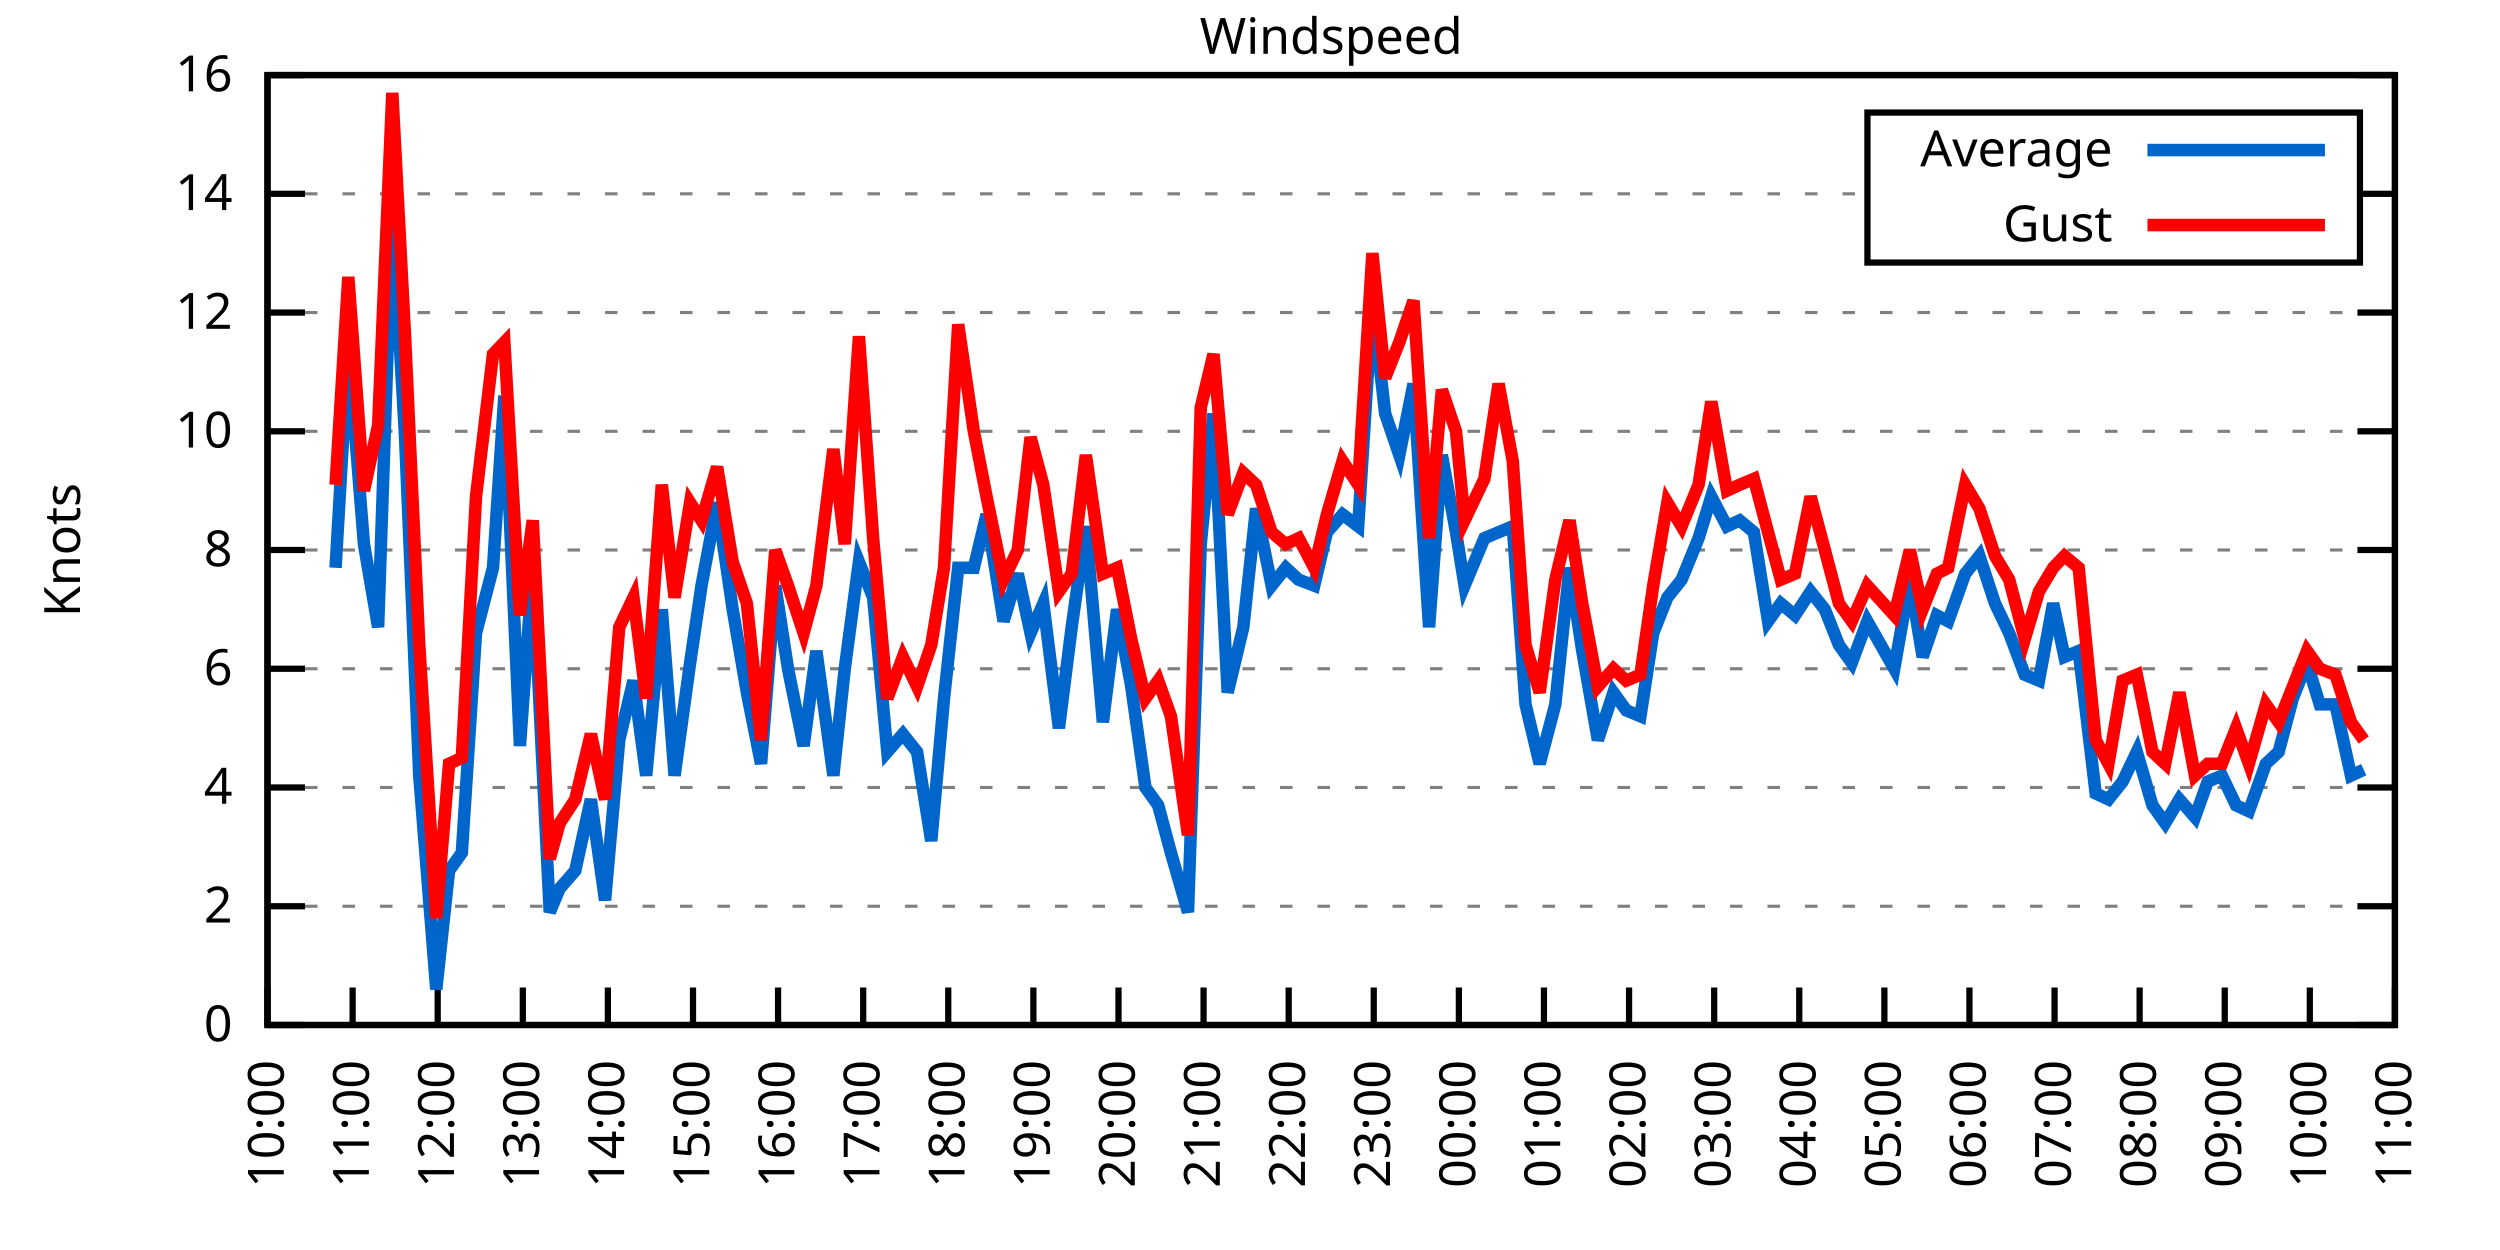
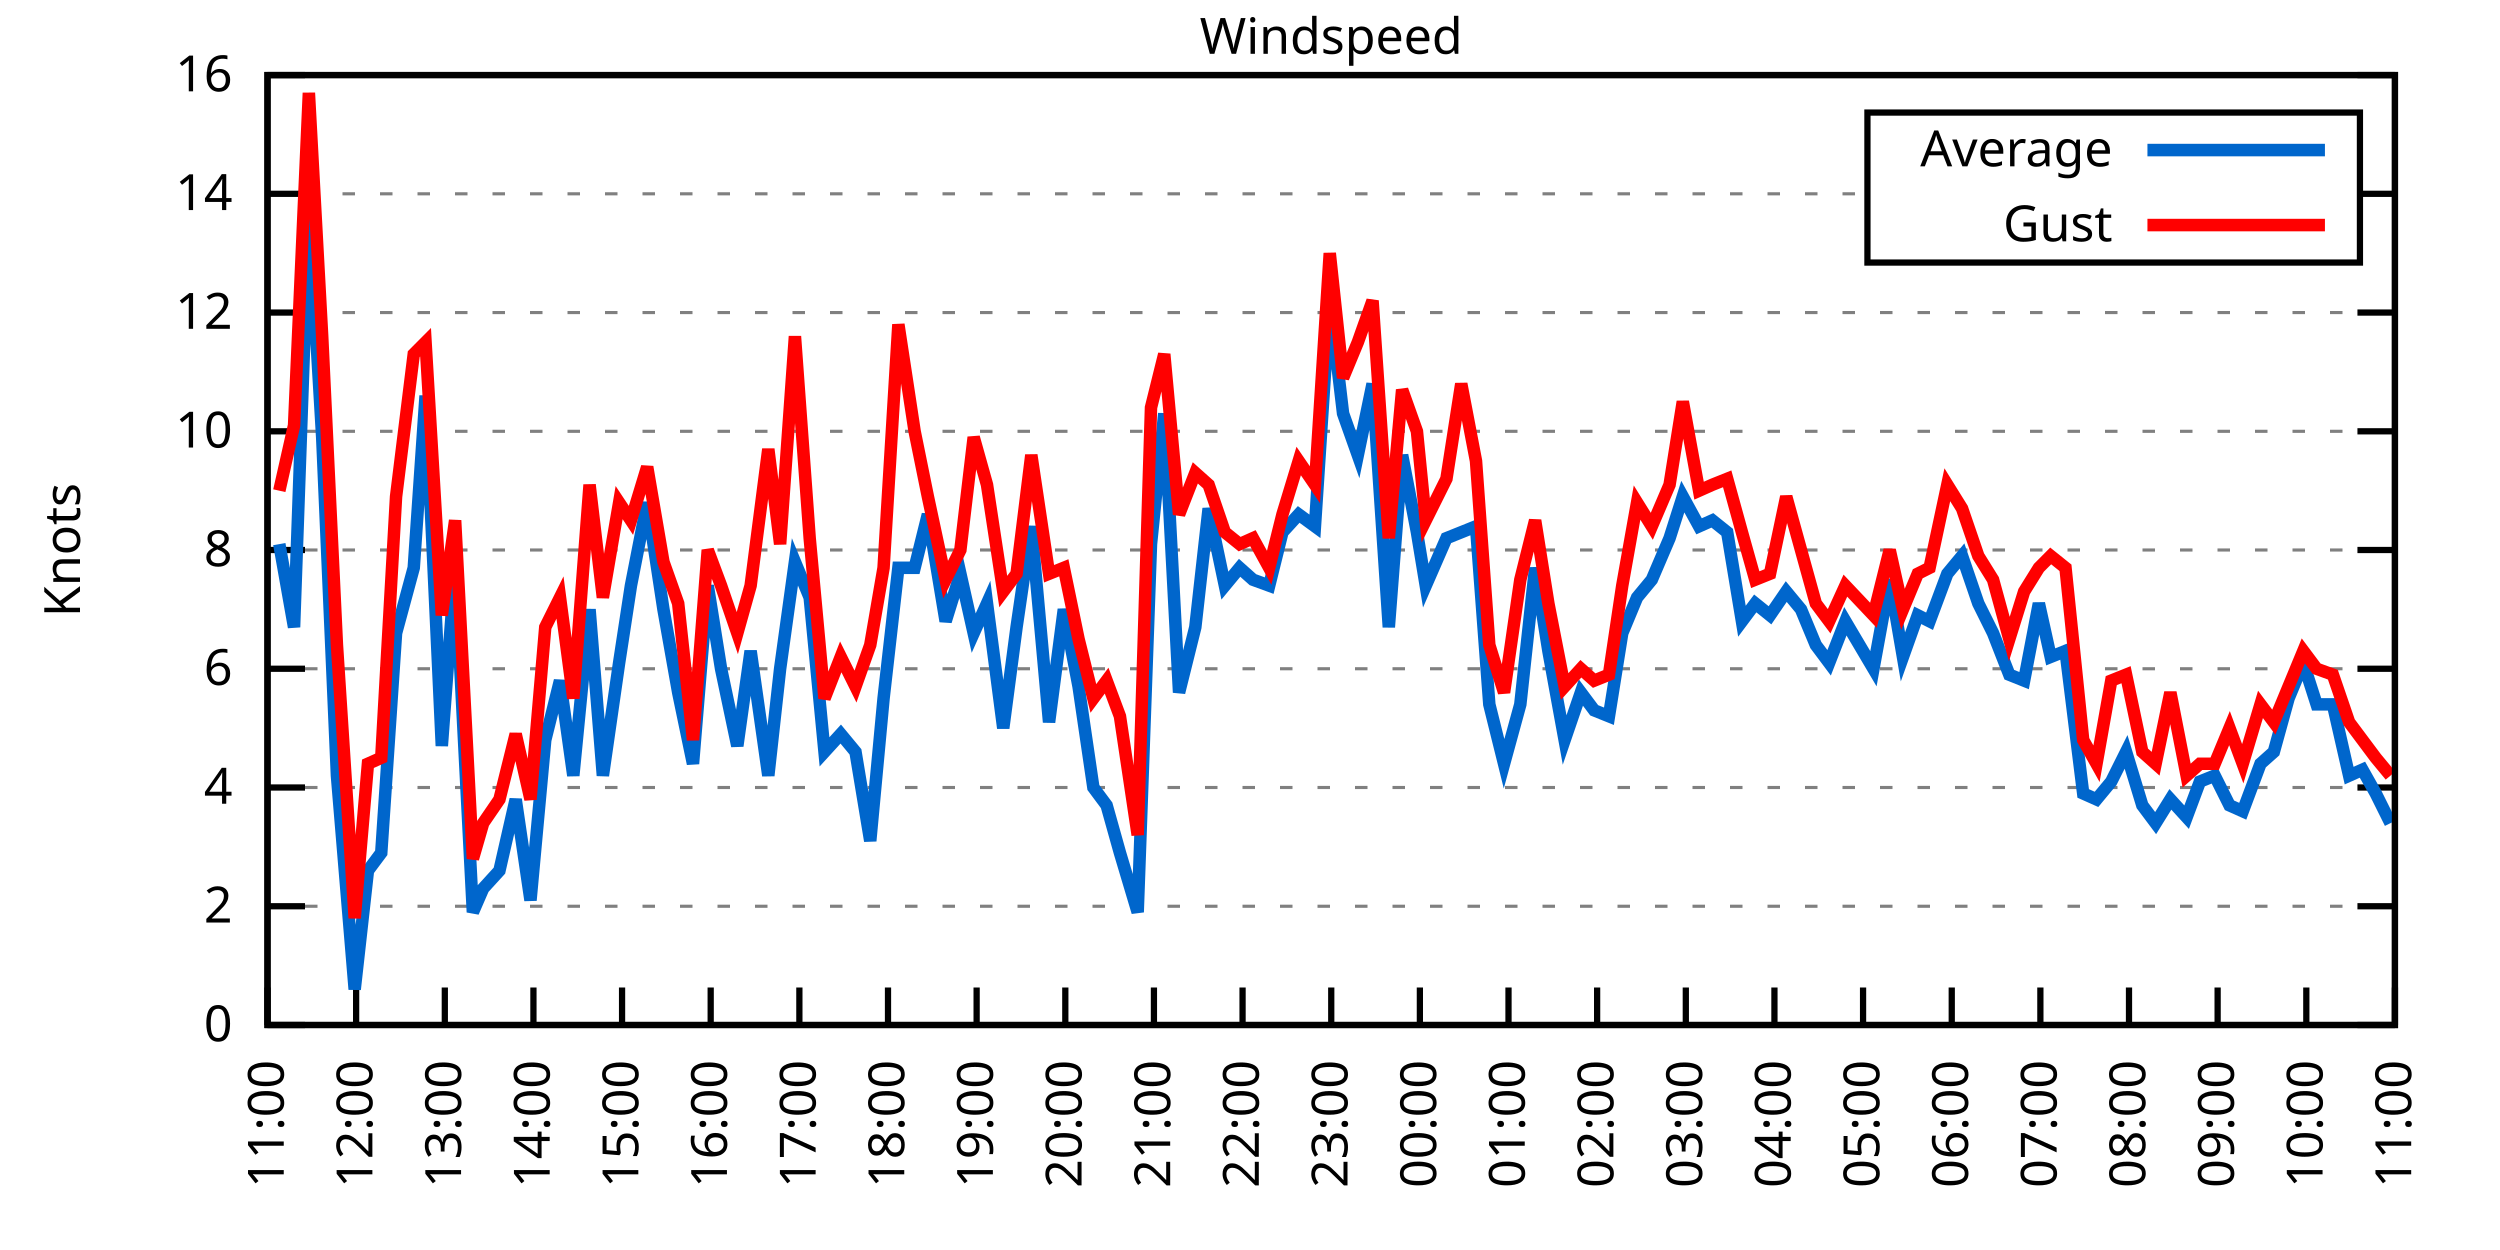
<svg xmlns="http://www.w3.org/2000/svg" xmlns:xlink="http://www.w3.org/1999/xlink" width="400" height="200" viewBox="0 0 400 200">
  <g id="gnuplot_canvas">
    <rect x="0" y="0" width="400" height="200" fill="none" />
    <defs>
      <circle id="gpDot" r="0.5" stroke-width="0.5" stroke="currentColor" />
      <path id="gpPt0" stroke-width="0.333" stroke="currentColor" d="M-1,0 h2 M0,-1 v2" />
      <path id="gpPt1" stroke-width="0.333" stroke="currentColor" d="M-1,-1 L1,1 M1,-1 L-1,1" />
      <path id="gpPt2" stroke-width="0.333" stroke="currentColor" d="M-1,0 L1,0 M0,-1 L0,1 M-1,-1 L1,1 M-1,1 L1,-1" />
      <rect id="gpPt3" stroke-width="0.333" stroke="currentColor" x="-1" y="-1" width="2" height="2" />
      <rect id="gpPt4" stroke-width="0.333" stroke="currentColor" fill="currentColor" x="-1" y="-1" width="2" height="2" />
      <circle id="gpPt5" stroke-width="0.333" stroke="currentColor" cx="0" cy="0" r="1" />
      <use xlink:href="#gpPt5" id="gpPt6" fill="currentColor" stroke="none" />
      <path id="gpPt7" stroke-width="0.333" stroke="currentColor" d="M0,-1.33 L-1.33,0.67 L1.33,0.67 z" />
      <use xlink:href="#gpPt7" id="gpPt8" fill="currentColor" stroke="none" />
      <use xlink:href="#gpPt7" id="gpPt9" stroke="currentColor" transform="rotate(180)" />
      <use xlink:href="#gpPt9" id="gpPt10" fill="currentColor" stroke="none" />
      <use xlink:href="#gpPt3" id="gpPt11" stroke="currentColor" transform="rotate(45)" />
      <use xlink:href="#gpPt11" id="gpPt12" fill="currentColor" stroke="none" />
      <path id="gpPt13" stroke-width="0.333" stroke="currentColor" d="M0,1.330 L1.265,0.411 L0.782,-1.067 L-0.782,-1.076 L-1.265,0.411 z" />
      <use xlink:href="#gpPt13" id="gpPt14" fill="currentColor" stroke="none" />
      <filter id="textbox" filterUnits="objectBoundingBox" x="0" y="0" height="1" width="1">
        <feFlood flood-color="white" flood-opacity="1" result="bgnd" />
        <feComposite in="SourceGraphic" in2="bgnd" operator="atop" />
      </filter>
      <filter id="greybox" filterUnits="objectBoundingBox" x="0" y="0" height="1" width="1">
        <feFlood flood-color="lightgrey" flood-opacity="1" result="grey" />
        <feComposite in="SourceGraphic" in2="grey" operator="atop" />
      </filter>
    </defs>
    <g fill="none" color="white" stroke="currentColor" stroke-width="1.00" stroke-linecap="butt" stroke-linejoin="miter">
</g>
    <g fill="none" color="black" stroke="currentColor" stroke-width="1.00" stroke-linecap="butt" stroke-linejoin="miter">
      <g stroke="none" shape-rendering="crispEdges">
        <polygon fill="rgb(255, 255, 255)" points="42.80,164.00 383.18,164.00 383.18,12.02 42.80,12.02 " />
      </g>
    </g>
    <g fill="none" color="black" stroke="currentColor" stroke-width="1.00" stroke-linecap="butt" stroke-linejoin="miter">
</g>
    <g fill="none" color="black" stroke="black" stroke-width="0.50" stroke-linecap="butt" stroke-linejoin="miter">
</g>
    <g fill="none" color="gray" stroke="currentColor" stroke-width="0.50" stroke-linecap="butt" stroke-linejoin="miter">
      <path stroke="gray" stroke-dasharray="2,4" class="gridline" d="M42.80,164.00 L383.19,164.00  " />
    </g>
    <g fill="none" color="gray" stroke="gray" stroke-width="1.00" stroke-linecap="butt" stroke-linejoin="miter">
</g>
    <g fill="none" color="black" stroke="currentColor" stroke-width="1.00" stroke-linecap="butt" stroke-linejoin="miter">
      <path stroke="black" d="M42.80,164.00 L48.80,164.00 M383.19,164.00 L377.19,164.00  " />
      <g transform="translate(37.20,166.60)" stroke="none" fill="black" font-family="Sans" font-size="8.00" text-anchor="end">
        <text>
          <tspan font-family="Sans"> 0</tspan>
        </text>
      </g>
    </g>
    <g fill="none" color="black" stroke="currentColor" stroke-width="1.00" stroke-linecap="butt" stroke-linejoin="miter">
</g>
    <g fill="none" color="black" stroke="black" stroke-width="0.50" stroke-linecap="butt" stroke-linejoin="miter">
</g>
    <g fill="none" color="gray" stroke="currentColor" stroke-width="0.50" stroke-linecap="butt" stroke-linejoin="miter">
      <path stroke="gray" stroke-dasharray="2,4" class="gridline" d="M42.80,145.00 L383.19,145.00  " />
    </g>
    <g fill="none" color="gray" stroke="gray" stroke-width="1.00" stroke-linecap="butt" stroke-linejoin="miter">
</g>
    <g fill="none" color="black" stroke="currentColor" stroke-width="1.00" stroke-linecap="butt" stroke-linejoin="miter">
      <path stroke="black" d="M42.80,145.00 L48.80,145.00 M383.19,145.00 L377.19,145.00  " />
      <g transform="translate(37.20,147.60)" stroke="none" fill="black" font-family="Sans" font-size="8.00" text-anchor="end">
        <text>
          <tspan font-family="Sans"> 2</tspan>
        </text>
      </g>
    </g>
    <g fill="none" color="black" stroke="currentColor" stroke-width="1.00" stroke-linecap="butt" stroke-linejoin="miter">
</g>
    <g fill="none" color="black" stroke="black" stroke-width="0.50" stroke-linecap="butt" stroke-linejoin="miter">
</g>
    <g fill="none" color="gray" stroke="currentColor" stroke-width="0.50" stroke-linecap="butt" stroke-linejoin="miter">
      <path stroke="gray" stroke-dasharray="2,4" class="gridline" d="M42.80,126.00 L383.19,126.00  " />
    </g>
    <g fill="none" color="gray" stroke="gray" stroke-width="1.00" stroke-linecap="butt" stroke-linejoin="miter">
</g>
    <g fill="none" color="black" stroke="currentColor" stroke-width="1.00" stroke-linecap="butt" stroke-linejoin="miter">
      <path stroke="black" d="M42.80,126.00 L48.80,126.00 M383.19,126.00 L377.19,126.00  " />
      <g transform="translate(37.20,128.60)" stroke="none" fill="black" font-family="Sans" font-size="8.00" text-anchor="end">
        <text>
          <tspan font-family="Sans"> 4</tspan>
        </text>
      </g>
    </g>
    <g fill="none" color="black" stroke="currentColor" stroke-width="1.00" stroke-linecap="butt" stroke-linejoin="miter">
</g>
    <g fill="none" color="black" stroke="black" stroke-width="0.50" stroke-linecap="butt" stroke-linejoin="miter">
</g>
    <g fill="none" color="gray" stroke="currentColor" stroke-width="0.50" stroke-linecap="butt" stroke-linejoin="miter">
      <path stroke="gray" stroke-dasharray="2,4" class="gridline" d="M42.80,107.00 L383.19,107.00  " />
    </g>
    <g fill="none" color="gray" stroke="gray" stroke-width="1.00" stroke-linecap="butt" stroke-linejoin="miter">
</g>
    <g fill="none" color="black" stroke="currentColor" stroke-width="1.00" stroke-linecap="butt" stroke-linejoin="miter">
      <path stroke="black" d="M42.80,107.00 L48.80,107.00 M383.19,107.00 L377.19,107.00  " />
      <g transform="translate(37.20,109.60)" stroke="none" fill="black" font-family="Sans" font-size="8.00" text-anchor="end">
        <text>
          <tspan font-family="Sans"> 6</tspan>
        </text>
      </g>
    </g>
    <g fill="none" color="black" stroke="currentColor" stroke-width="1.00" stroke-linecap="butt" stroke-linejoin="miter">
</g>
    <g fill="none" color="black" stroke="black" stroke-width="0.50" stroke-linecap="butt" stroke-linejoin="miter">
</g>
    <g fill="none" color="gray" stroke="currentColor" stroke-width="0.50" stroke-linecap="butt" stroke-linejoin="miter">
      <path stroke="gray" stroke-dasharray="2,4" class="gridline" d="M42.80,88.00 L383.19,88.00  " />
    </g>
    <g fill="none" color="gray" stroke="gray" stroke-width="1.00" stroke-linecap="butt" stroke-linejoin="miter">
</g>
    <g fill="none" color="black" stroke="currentColor" stroke-width="1.00" stroke-linecap="butt" stroke-linejoin="miter">
      <path stroke="black" d="M42.80,88.00 L48.80,88.00 M383.19,88.00 L377.19,88.00  " />
      <g transform="translate(37.20,90.60)" stroke="none" fill="black" font-family="Sans" font-size="8.00" text-anchor="end">
        <text>
          <tspan font-family="Sans"> 8</tspan>
        </text>
      </g>
    </g>
    <g fill="none" color="black" stroke="currentColor" stroke-width="1.00" stroke-linecap="butt" stroke-linejoin="miter">
</g>
    <g fill="none" color="black" stroke="black" stroke-width="0.50" stroke-linecap="butt" stroke-linejoin="miter">
</g>
    <g fill="none" color="gray" stroke="currentColor" stroke-width="0.50" stroke-linecap="butt" stroke-linejoin="miter">
      <path stroke="gray" stroke-dasharray="2,4" class="gridline" d="M42.80,69.01 L383.19,69.01  " />
    </g>
    <g fill="none" color="gray" stroke="gray" stroke-width="1.00" stroke-linecap="butt" stroke-linejoin="miter">
</g>
    <g fill="none" color="black" stroke="currentColor" stroke-width="1.00" stroke-linecap="butt" stroke-linejoin="miter">
      <path stroke="black" d="M42.80,69.01 L48.80,69.01 M383.19,69.01 L377.19,69.01  " />
      <g transform="translate(37.20,71.61)" stroke="none" fill="black" font-family="Sans" font-size="8.00" text-anchor="end">
        <text>
          <tspan font-family="Sans"> 10</tspan>
        </text>
      </g>
    </g>
    <g fill="none" color="black" stroke="currentColor" stroke-width="1.00" stroke-linecap="butt" stroke-linejoin="miter">
</g>
    <g fill="none" color="black" stroke="black" stroke-width="0.50" stroke-linecap="butt" stroke-linejoin="miter">
</g>
    <g fill="none" color="gray" stroke="currentColor" stroke-width="0.50" stroke-linecap="butt" stroke-linejoin="miter">
      <path stroke="gray" stroke-dasharray="2,4" class="gridline" d="M42.80,50.01 L383.19,50.01  " />
    </g>
    <g fill="none" color="gray" stroke="gray" stroke-width="1.00" stroke-linecap="butt" stroke-linejoin="miter">
</g>
    <g fill="none" color="black" stroke="currentColor" stroke-width="1.00" stroke-linecap="butt" stroke-linejoin="miter">
      <path stroke="black" d="M42.80,50.01 L48.80,50.01 M383.19,50.01 L377.19,50.01  " />
      <g transform="translate(37.20,52.61)" stroke="none" fill="black" font-family="Sans" font-size="8.00" text-anchor="end">
        <text>
          <tspan font-family="Sans"> 12</tspan>
        </text>
      </g>
    </g>
    <g fill="none" color="black" stroke="currentColor" stroke-width="1.00" stroke-linecap="butt" stroke-linejoin="miter">
</g>
    <g fill="none" color="black" stroke="black" stroke-width="0.50" stroke-linecap="butt" stroke-linejoin="miter">
</g>
    <g fill="none" color="gray" stroke="currentColor" stroke-width="0.50" stroke-linecap="butt" stroke-linejoin="miter">
      <path stroke="gray" stroke-dasharray="2,4" class="gridline" d="M42.80,31.01 L298.79,31.01 M377.59,31.01 L383.19,31.01  " />
    </g>
    <g fill="none" color="gray" stroke="gray" stroke-width="1.00" stroke-linecap="butt" stroke-linejoin="miter">
</g>
    <g fill="none" color="black" stroke="currentColor" stroke-width="1.00" stroke-linecap="butt" stroke-linejoin="miter">
      <path stroke="black" d="M42.80,31.01 L48.80,31.01 M383.19,31.01 L377.19,31.01  " />
      <g transform="translate(37.20,33.61)" stroke="none" fill="black" font-family="Sans" font-size="8.00" text-anchor="end">
        <text>
          <tspan font-family="Sans"> 14</tspan>
        </text>
      </g>
    </g>
    <g fill="none" color="black" stroke="currentColor" stroke-width="1.00" stroke-linecap="butt" stroke-linejoin="miter">
</g>
    <g fill="none" color="black" stroke="black" stroke-width="0.50" stroke-linecap="butt" stroke-linejoin="miter">
</g>
    <g fill="none" color="gray" stroke="currentColor" stroke-width="0.50" stroke-linecap="butt" stroke-linejoin="miter">
      <path stroke="gray" stroke-dasharray="2,4" class="gridline" d="M42.80,12.01 L383.19,12.01  " />
    </g>
    <g fill="none" color="gray" stroke="gray" stroke-width="1.00" stroke-linecap="butt" stroke-linejoin="miter">
</g>
    <g fill="none" color="black" stroke="currentColor" stroke-width="1.00" stroke-linecap="butt" stroke-linejoin="miter">
      <path stroke="black" d="M42.80,12.01 L48.80,12.01 M383.19,12.01 L377.19,12.01  " />
      <g transform="translate(37.20,14.61)" stroke="none" fill="black" font-family="Sans" font-size="8.00" text-anchor="end">
        <text>
          <tspan font-family="Sans"> 16</tspan>
        </text>
      </g>
    </g>
    <g fill="none" color="black" stroke="currentColor" stroke-width="1.00" stroke-linecap="butt" stroke-linejoin="miter">
      <path stroke="black" d="M42.80,164.00 L42.80,158.00  " />
      <g transform="translate(45.40,169.60) rotate(270.00)" stroke="none" fill="black" font-family="Sans" font-size="8.00" text-anchor="end">
        <text>
-           <tspan font-family="Sans">10:00</tspan>
-         </text>
-       </g>
-     </g>
-     <g fill="none" color="black" stroke="currentColor" stroke-width="1.00" stroke-linecap="butt" stroke-linejoin="miter">
-       <path stroke="black" d="M56.42,164.00 L56.42,158.00  " />
-       <g transform="translate(59.02,169.60) rotate(270.00)" stroke="none" fill="black" font-family="Sans" font-size="8.00" text-anchor="end">
-         <text>
          <tspan font-family="Sans">11:00</tspan>
        </text>
      </g>
    </g>
    <g fill="none" color="black" stroke="currentColor" stroke-width="1.00" stroke-linecap="butt" stroke-linejoin="miter">
-       <path stroke="black" d="M70.03,164.00 L70.03,158.00  " />
-       <g transform="translate(72.63,169.60) rotate(270.00)" stroke="none" fill="black" font-family="Sans" font-size="8.00" text-anchor="end">
+       <path stroke="black" d="M56.98,164.00 L56.98,158.00  " />
+       <g transform="translate(59.58,169.60) rotate(270.00)" stroke="none" fill="black" font-family="Sans" font-size="8.00" text-anchor="end">
        <text>
          <tspan font-family="Sans">12:00</tspan>
        </text>
      </g>
    </g>
    <g fill="none" color="black" stroke="currentColor" stroke-width="1.00" stroke-linecap="butt" stroke-linejoin="miter">
-       <path stroke="black" d="M83.65,164.00 L83.65,158.00  " />
-       <g transform="translate(86.25,169.60) rotate(270.00)" stroke="none" fill="black" font-family="Sans" font-size="8.00" text-anchor="end">
+       <path stroke="black" d="M71.17,164.00 L71.17,158.00  " />
+       <g transform="translate(73.77,169.60) rotate(270.00)" stroke="none" fill="black" font-family="Sans" font-size="8.00" text-anchor="end">
        <text>
          <tspan font-family="Sans">13:00</tspan>
        </text>
      </g>
    </g>
    <g fill="none" color="black" stroke="currentColor" stroke-width="1.00" stroke-linecap="butt" stroke-linejoin="miter">
-       <path stroke="black" d="M97.26,164.00 L97.26,158.00  " />
-       <g transform="translate(99.86,169.60) rotate(270.00)" stroke="none" fill="black" font-family="Sans" font-size="8.00" text-anchor="end">
+       <path stroke="black" d="M85.35,164.00 L85.35,158.00  " />
+       <g transform="translate(87.95,169.60) rotate(270.00)" stroke="none" fill="black" font-family="Sans" font-size="8.00" text-anchor="end">
        <text>
          <tspan font-family="Sans">14:00</tspan>
        </text>
      </g>
    </g>
    <g fill="none" color="black" stroke="currentColor" stroke-width="1.00" stroke-linecap="butt" stroke-linejoin="miter">
-       <path stroke="black" d="M110.88,164.00 L110.88,158.00  " />
-       <g transform="translate(113.48,169.60) rotate(270.00)" stroke="none" fill="black" font-family="Sans" font-size="8.00" text-anchor="end">
+       <path stroke="black" d="M99.53,164.00 L99.53,158.00  " />
+       <g transform="translate(102.13,169.60) rotate(270.00)" stroke="none" fill="black" font-family="Sans" font-size="8.00" text-anchor="end">
        <text>
          <tspan font-family="Sans">15:00</tspan>
        </text>
      </g>
    </g>
    <g fill="none" color="black" stroke="currentColor" stroke-width="1.00" stroke-linecap="butt" stroke-linejoin="miter">
-       <path stroke="black" d="M124.49,164.00 L124.49,158.00  " />
-       <g transform="translate(127.09,169.60) rotate(270.00)" stroke="none" fill="black" font-family="Sans" font-size="8.00" text-anchor="end">
+       <path stroke="black" d="M113.71,164.00 L113.71,158.00  " />
+       <g transform="translate(116.31,169.60) rotate(270.00)" stroke="none" fill="black" font-family="Sans" font-size="8.00" text-anchor="end">
        <text>
          <tspan font-family="Sans">16:00</tspan>
        </text>
      </g>
    </g>
    <g fill="none" color="black" stroke="currentColor" stroke-width="1.00" stroke-linecap="butt" stroke-linejoin="miter">
-       <path stroke="black" d="M138.11,164.00 L138.11,158.00  " />
-       <g transform="translate(140.71,169.60) rotate(270.00)" stroke="none" fill="black" font-family="Sans" font-size="8.00" text-anchor="end">
+       <path stroke="black" d="M127.90,164.00 L127.90,158.00  " />
+       <g transform="translate(130.50,169.60) rotate(270.00)" stroke="none" fill="black" font-family="Sans" font-size="8.00" text-anchor="end">
        <text>
          <tspan font-family="Sans">17:00</tspan>
        </text>
      </g>
    </g>
    <g fill="none" color="black" stroke="currentColor" stroke-width="1.00" stroke-linecap="butt" stroke-linejoin="miter">
-       <path stroke="black" d="M151.72,164.00 L151.72,158.00  " />
-       <g transform="translate(154.32,169.60) rotate(270.00)" stroke="none" fill="black" font-family="Sans" font-size="8.00" text-anchor="end">
+       <path stroke="black" d="M142.08,164.00 L142.08,158.00  " />
+       <g transform="translate(144.68,169.60) rotate(270.00)" stroke="none" fill="black" font-family="Sans" font-size="8.00" text-anchor="end">
        <text>
          <tspan font-family="Sans">18:00</tspan>
        </text>
      </g>
    </g>
    <g fill="none" color="black" stroke="currentColor" stroke-width="1.00" stroke-linecap="butt" stroke-linejoin="miter">
-       <path stroke="black" d="M165.34,164.00 L165.34,158.00  " />
-       <g transform="translate(167.94,169.60) rotate(270.00)" stroke="none" fill="black" font-family="Sans" font-size="8.00" text-anchor="end">
+       <path stroke="black" d="M156.26,164.00 L156.26,158.00  " />
+       <g transform="translate(158.86,169.60) rotate(270.00)" stroke="none" fill="black" font-family="Sans" font-size="8.00" text-anchor="end">
        <text>
          <tspan font-family="Sans">19:00</tspan>
        </text>
      </g>
    </g>
    <g fill="none" color="black" stroke="currentColor" stroke-width="1.00" stroke-linecap="butt" stroke-linejoin="miter">
-       <path stroke="black" d="M178.96,164.00 L178.96,158.00  " />
-       <g transform="translate(181.56,169.60) rotate(270.00)" stroke="none" fill="black" font-family="Sans" font-size="8.00" text-anchor="end">
+       <path stroke="black" d="M170.45,164.00 L170.45,158.00  " />
+       <g transform="translate(173.05,169.60) rotate(270.00)" stroke="none" fill="black" font-family="Sans" font-size="8.00" text-anchor="end">
        <text>
          <tspan font-family="Sans">20:00</tspan>
        </text>
      </g>
    </g>
    <g fill="none" color="black" stroke="currentColor" stroke-width="1.00" stroke-linecap="butt" stroke-linejoin="miter">
-       <path stroke="black" d="M192.57,164.00 L192.57,158.00  " />
-       <g transform="translate(195.17,169.60) rotate(270.00)" stroke="none" fill="black" font-family="Sans" font-size="8.00" text-anchor="end">
+       <path stroke="black" d="M184.63,164.00 L184.63,158.00  " />
+       <g transform="translate(187.23,169.60) rotate(270.00)" stroke="none" fill="black" font-family="Sans" font-size="8.00" text-anchor="end">
        <text>
          <tspan font-family="Sans">21:00</tspan>
        </text>
      </g>
    </g>
    <g fill="none" color="black" stroke="currentColor" stroke-width="1.00" stroke-linecap="butt" stroke-linejoin="miter">
-       <path stroke="black" d="M206.19,164.00 L206.19,158.00  " />
-       <g transform="translate(208.79,169.60) rotate(270.00)" stroke="none" fill="black" font-family="Sans" font-size="8.00" text-anchor="end">
+       <path stroke="black" d="M198.81,164.00 L198.81,158.00  " />
+       <g transform="translate(201.41,169.60) rotate(270.00)" stroke="none" fill="black" font-family="Sans" font-size="8.00" text-anchor="end">
        <text>
          <tspan font-family="Sans">22:00</tspan>
        </text>
      </g>
    </g>
    <g fill="none" color="black" stroke="currentColor" stroke-width="1.00" stroke-linecap="butt" stroke-linejoin="miter">
-       <path stroke="black" d="M219.80,164.00 L219.80,158.00  " />
-       <g transform="translate(222.40,169.60) rotate(270.00)" stroke="none" fill="black" font-family="Sans" font-size="8.00" text-anchor="end">
+       <path stroke="black" d="M213.00,164.00 L213.00,158.00  " />
+       <g transform="translate(215.60,169.60) rotate(270.00)" stroke="none" fill="black" font-family="Sans" font-size="8.00" text-anchor="end">
        <text>
          <tspan font-family="Sans">23:00</tspan>
        </text>
      </g>
    </g>
    <g fill="none" color="black" stroke="currentColor" stroke-width="1.00" stroke-linecap="butt" stroke-linejoin="miter">
-       <path stroke="black" d="M233.42,164.00 L233.42,158.00  " />
-       <g transform="translate(236.02,169.60) rotate(270.00)" stroke="none" fill="black" font-family="Sans" font-size="8.00" text-anchor="end">
+       <path stroke="black" d="M227.18,164.00 L227.18,158.00  " />
+       <g transform="translate(229.78,169.60) rotate(270.00)" stroke="none" fill="black" font-family="Sans" font-size="8.00" text-anchor="end">
        <text>
          <tspan font-family="Sans">00:00</tspan>
        </text>
      </g>
    </g>
    <g fill="none" color="black" stroke="currentColor" stroke-width="1.00" stroke-linecap="butt" stroke-linejoin="miter">
-       <path stroke="black" d="M247.03,164.00 L247.03,158.00  " />
-       <g transform="translate(249.63,169.60) rotate(270.00)" stroke="none" fill="black" font-family="Sans" font-size="8.00" text-anchor="end">
+       <path stroke="black" d="M241.36,164.00 L241.36,158.00  " />
+       <g transform="translate(243.96,169.60) rotate(270.00)" stroke="none" fill="black" font-family="Sans" font-size="8.00" text-anchor="end">
        <text>
          <tspan font-family="Sans">01:00</tspan>
        </text>
      </g>
    </g>
    <g fill="none" color="black" stroke="currentColor" stroke-width="1.00" stroke-linecap="butt" stroke-linejoin="miter">
-       <path stroke="black" d="M260.65,164.00 L260.65,158.00  " />
-       <g transform="translate(263.25,169.60) rotate(270.00)" stroke="none" fill="black" font-family="Sans" font-size="8.00" text-anchor="end">
+       <path stroke="black" d="M255.54,164.00 L255.54,158.00  " />
+       <g transform="translate(258.14,169.60) rotate(270.00)" stroke="none" fill="black" font-family="Sans" font-size="8.00" text-anchor="end">
        <text>
          <tspan font-family="Sans">02:00</tspan>
        </text>
      </g>
    </g>
    <g fill="none" color="black" stroke="currentColor" stroke-width="1.00" stroke-linecap="butt" stroke-linejoin="miter">
-       <path stroke="black" d="M274.27,164.00 L274.27,158.00  " />
-       <g transform="translate(276.87,169.60) rotate(270.00)" stroke="none" fill="black" font-family="Sans" font-size="8.00" text-anchor="end">
+       <path stroke="black" d="M269.73,164.00 L269.73,158.00  " />
+       <g transform="translate(272.33,169.60) rotate(270.00)" stroke="none" fill="black" font-family="Sans" font-size="8.00" text-anchor="end">
        <text>
          <tspan font-family="Sans">03:00</tspan>
        </text>
      </g>
    </g>
    <g fill="none" color="black" stroke="currentColor" stroke-width="1.00" stroke-linecap="butt" stroke-linejoin="miter">
-       <path stroke="black" d="M287.88,164.00 L287.88,158.00  " />
-       <g transform="translate(290.48,169.60) rotate(270.00)" stroke="none" fill="black" font-family="Sans" font-size="8.00" text-anchor="end">
+       <path stroke="black" d="M283.91,164.00 L283.91,158.00  " />
+       <g transform="translate(286.51,169.60) rotate(270.00)" stroke="none" fill="black" font-family="Sans" font-size="8.00" text-anchor="end">
        <text>
          <tspan font-family="Sans">04:00</tspan>
        </text>
      </g>
    </g>
    <g fill="none" color="black" stroke="currentColor" stroke-width="1.00" stroke-linecap="butt" stroke-linejoin="miter">
-       <path stroke="black" d="M301.50,164.00 L301.50,158.00  " />
-       <g transform="translate(304.10,169.60) rotate(270.00)" stroke="none" fill="black" font-family="Sans" font-size="8.00" text-anchor="end">
+       <path stroke="black" d="M298.09,164.00 L298.09,158.00  " />
+       <g transform="translate(300.69,169.60) rotate(270.00)" stroke="none" fill="black" font-family="Sans" font-size="8.00" text-anchor="end">
        <text>
          <tspan font-family="Sans">05:00</tspan>
        </text>
      </g>
    </g>
    <g fill="none" color="black" stroke="currentColor" stroke-width="1.00" stroke-linecap="butt" stroke-linejoin="miter">
-       <path stroke="black" d="M315.11,164.00 L315.11,158.00  " />
-       <g transform="translate(317.71,169.60) rotate(270.00)" stroke="none" fill="black" font-family="Sans" font-size="8.00" text-anchor="end">
+       <path stroke="black" d="M312.28,164.00 L312.28,158.00  " />
+       <g transform="translate(314.88,169.60) rotate(270.00)" stroke="none" fill="black" font-family="Sans" font-size="8.00" text-anchor="end">
        <text>
          <tspan font-family="Sans">06:00</tspan>
        </text>
      </g>
    </g>
    <g fill="none" color="black" stroke="currentColor" stroke-width="1.00" stroke-linecap="butt" stroke-linejoin="miter">
-       <path stroke="black" d="M328.73,164.00 L328.73,158.00  " />
-       <g transform="translate(331.33,169.60) rotate(270.00)" stroke="none" fill="black" font-family="Sans" font-size="8.00" text-anchor="end">
+       <path stroke="black" d="M326.46,164.00 L326.46,158.00  " />
+       <g transform="translate(329.06,169.60) rotate(270.00)" stroke="none" fill="black" font-family="Sans" font-size="8.00" text-anchor="end">
        <text>
          <tspan font-family="Sans">07:00</tspan>
        </text>
      </g>
    </g>
    <g fill="none" color="black" stroke="currentColor" stroke-width="1.00" stroke-linecap="butt" stroke-linejoin="miter">
-       <path stroke="black" d="M342.34,164.00 L342.34,158.00  " />
-       <g transform="translate(344.94,169.60) rotate(270.00)" stroke="none" fill="black" font-family="Sans" font-size="8.00" text-anchor="end">
+       <path stroke="black" d="M340.64,164.00 L340.64,158.00  " />
+       <g transform="translate(343.24,169.60) rotate(270.00)" stroke="none" fill="black" font-family="Sans" font-size="8.00" text-anchor="end">
        <text>
          <tspan font-family="Sans">08:00</tspan>
        </text>
      </g>
    </g>
    <g fill="none" color="black" stroke="currentColor" stroke-width="1.00" stroke-linecap="butt" stroke-linejoin="miter">
-       <path stroke="black" d="M355.96,164.00 L355.96,158.00  " />
-       <g transform="translate(358.56,169.60) rotate(270.00)" stroke="none" fill="black" font-family="Sans" font-size="8.00" text-anchor="end">
+       <path stroke="black" d="M354.82,164.00 L354.82,158.00  " />
+       <g transform="translate(357.42,169.60) rotate(270.00)" stroke="none" fill="black" font-family="Sans" font-size="8.00" text-anchor="end">
        <text>
          <tspan font-family="Sans">09:00</tspan>
        </text>
      </g>
    </g>
    <g fill="none" color="black" stroke="currentColor" stroke-width="1.00" stroke-linecap="butt" stroke-linejoin="miter">
-       <path stroke="black" d="M369.57,164.00 L369.57,158.00  " />
-       <g transform="translate(372.17,169.60) rotate(270.00)" stroke="none" fill="black" font-family="Sans" font-size="8.00" text-anchor="end">
+       <path stroke="black" d="M369.01,164.00 L369.01,158.00  " />
+       <g transform="translate(371.61,169.60) rotate(270.00)" stroke="none" fill="black" font-family="Sans" font-size="8.00" text-anchor="end">
        <text>
          <tspan font-family="Sans">10:00</tspan>
        </text>
      </g>
    </g>
    <g fill="none" color="black" stroke="currentColor" stroke-width="1.00" stroke-linecap="butt" stroke-linejoin="miter">
      <path stroke="black" d="M383.19,164.00 L383.19,158.00  " />
      <g transform="translate(385.79,169.60) rotate(270.00)" stroke="none" fill="black" font-family="Sans" font-size="8.00" text-anchor="end">
        <text>
          <tspan font-family="Sans">11:00</tspan>
        </text>
      </g>
    </g>
    <g fill="none" color="black" stroke="currentColor" stroke-width="1.00" stroke-linecap="butt" stroke-linejoin="miter">
</g>
    <g fill="none" color="black" stroke="currentColor" stroke-width="1.00" stroke-linecap="butt" stroke-linejoin="miter">
      <path stroke="black" d="M42.80,12.01 L42.80,164.00 L383.19,164.00 L383.19,12.01 L42.80,12.01 Z  " />
    </g>
    <g fill="none" color="black" stroke="currentColor" stroke-width="1.00" stroke-linecap="butt" stroke-linejoin="miter">
</g>
    <g fill="none" color="black" stroke="currentColor" stroke-width="1.00" stroke-linecap="butt" stroke-linejoin="miter">
      <path stroke="black" d="M298.79,42.01 L298.79,18.01 L377.59,18.01 L377.59,42.01 L298.79,42.01 Z  " />
    </g>
    <g id="Windspeed_plot_1">
      <g fill="none" color="white" stroke="black" stroke-width="2.00" stroke-linecap="butt" stroke-linejoin="miter">
</g>
      <g fill="none" color="black" stroke="currentColor" stroke-width="2.00" stroke-linecap="butt" stroke-linejoin="miter">
        <g transform="translate(337.99,26.61)" stroke="none" fill="black" font-family="Sans" font-size="8.00" text-anchor="end">
          <text>
            <tspan font-family="Sans">Average</tspan>
          </text>
        </g>
      </g>
      <g fill="none" color="black" stroke="currentColor" stroke-width="2.00" stroke-linecap="butt" stroke-linejoin="miter">
-         <path stroke="rgb(  0, 102, 204)" d="M343.59,24.01 L371.99,24.01 M53.69,90.85 L55.73,55.71 L58.23,87.06 L60.50,100.35 L62.77,33.86 L64.81,69.96   L67.08,124.10 L69.80,158.30 L71.85,139.30 L73.89,136.45 L76.16,101.30 L78.88,90.85 L80.70,63.31 L83.19,119.35   L85.24,90.85 L87.96,145.95 L89.55,142.15 L92.04,139.30 L94.54,127.90 L96.81,144.05 L99.08,118.40 L101.35,108.90   L103.39,124.10 L105.89,97.50 L107.93,124.10 L110.42,106.05 L112.24,93.70 L114.74,80.41 L117.23,97.50 L119.50,110.80   L121.77,122.20 L124.04,93.70 L126.08,107.00 L128.58,119.35 L130.62,104.15 L133.34,124.10 L135.16,107.00 L137.43,89.90   L139.70,95.60 L141.97,120.30 L144.46,117.45 L146.73,120.30 L149.00,134.55 L151.04,111.75 L153.31,90.85 L155.81,90.85   L157.85,82.31 L160.57,99.40 L162.84,91.80 L164.89,101.30 L166.93,96.55 L169.43,116.50 L171.47,100.35 L173.74,84.21   L176.46,115.55 L178.73,97.50 L181.00,109.85 L183.27,126.00 L185.31,128.85 L187.35,136.45 L190.08,145.95 L192.12,87.06   L194.16,66.16 L196.43,110.80 L198.93,100.35 L200.97,81.36 L203.46,93.70 L205.73,90.85 L207.78,92.75 L210.27,93.70   L212.31,85.16 L214.81,82.31 L217.31,84.21 L219.58,48.11 L221.62,66.16 L223.89,72.81 L226.16,61.41 L228.65,100.35   L230.70,72.81 L232.96,85.16 L234.33,93.70 L237.50,86.11 L239.77,85.16 L242.04,84.21 L244.08,112.70 L246.35,122.20   L248.85,112.70 L251.12,90.85 L253.16,104.15 L255.66,118.40 L258.15,110.80 L260.20,113.65 L262.47,114.60 L264.51,101.30   L266.78,95.60 L269.05,92.75 L271.77,86.11 L273.81,79.46 L276.31,84.21 L278.35,83.26 L280.62,85.16 L282.89,99.40   L284.93,96.55 L287.20,98.45 L289.70,94.65 L291.97,97.50 L294.23,103.20 L296.28,106.05 L298.77,99.40 L303.08,107.00   L305.58,92.75 L307.62,105.10 L309.89,98.45 L311.71,99.40 L314.43,91.80 L316.70,88.95 L319.20,96.55 L321.47,101.30   L323.96,107.95 L326.23,108.90 L328.50,96.55 L330.32,105.10 L332.59,104.15 L335.31,126.95 L337.35,127.90 L339.62,125.05   L341.89,120.30 L344.39,128.85 L346.43,131.70 L348.70,127.90 L351.19,130.75 L353.24,125.05 L355.50,124.10 L357.77,128.85   L359.82,129.80 L362.54,122.20 L364.58,120.30 L366.85,111.75 L369.12,106.05 L371.16,112.70 L373.66,112.70 L376.16,124.10   L378.20,123.15  " />
+         <path stroke="rgb(  0, 102, 204)" d="M343.59,24.01 L371.99,24.01 M44.69,87.06 L47.05,100.35 L49.42,33.86 L51.55,69.96 L53.91,124.10 L56.75,158.30   L58.87,139.30 L61.00,136.45 L63.37,101.30 L66.20,90.85 L68.09,63.31 L70.69,119.35 L72.82,90.85 L75.66,145.95   L77.31,142.15 L79.91,139.30 L82.51,127.90 L84.88,144.05 L87.24,118.40 L89.60,108.90 L91.73,124.10 L94.33,97.50   L96.46,124.10 L99.06,106.05 L100.95,93.70 L103.55,80.41 L106.15,97.50 L108.51,110.80 L110.88,122.20 L113.24,93.70   L115.37,107.00 L117.97,119.35 L120.10,104.15 L122.93,124.10 L124.82,107.00 L127.19,89.90 L129.55,95.60 L131.92,120.30   L134.52,117.45 L136.88,120.30 L139.24,134.55 L141.37,111.75 L143.74,90.85 L146.34,90.85 L148.46,82.31 L151.30,99.40   L153.66,91.80 L155.79,101.30 L157.92,96.55 L160.52,116.50 L162.65,100.35 L165.01,84.21 L167.85,115.55 L170.21,97.50   L172.57,109.85 L174.94,126.00 L177.06,128.85 L179.19,136.45 L182.03,145.95 L184.16,87.06 L186.28,66.16 L188.65,110.80   L191.25,100.35 L193.38,81.36 L195.98,93.70 L198.34,90.85 L200.47,92.75 L203.07,93.70 L205.19,85.16 L207.79,82.31   L210.39,84.21 L212.76,48.11 L214.89,66.16 L217.25,72.81 L219.61,61.41 L222.21,100.35 L224.34,72.81 L226.71,85.16   L228.12,93.70 L231.43,86.11 L233.80,85.16 L236.16,84.21 L238.29,112.70 L240.65,122.20 L243.25,112.70 L245.62,90.85   L247.74,104.15 L250.34,118.40 L252.94,110.80 L255.07,113.65 L257.43,114.60 L259.56,101.30 L261.93,95.60 L264.29,92.75   L267.13,86.11 L269.25,79.46 L271.85,84.21 L273.98,83.26 L276.35,85.16 L278.71,99.40 L280.84,96.55 L283.20,98.45   L285.80,94.65 L288.16,97.50 L290.53,103.20 L292.66,106.05 L295.26,99.40 L299.75,107.00 L302.35,92.75 L304.47,105.10   L306.84,98.45 L308.73,99.40 L311.57,91.80 L313.93,88.95 L316.53,96.55 L318.89,101.30 L321.49,107.95 L323.86,108.90   L326.22,96.55 L328.11,105.10 L330.48,104.15 L333.31,126.95 L335.44,127.90 L337.80,125.05 L340.17,120.30 L342.77,128.85   L344.90,131.70 L347.26,127.90 L349.86,130.75 L351.99,125.05 L354.35,124.10 L356.72,128.85 L358.84,129.80 L361.68,122.20   L363.81,120.30 L366.17,111.75 L368.53,106.05 L370.66,112.70 L373.26,112.70 L375.86,124.10 L377.99,123.15 L380.12,126.95   L382.48,131.70  " />
      </g>
    </g>
    <g id="Windspeed_plot_2">
      <g fill="none" color="black" stroke="currentColor" stroke-width="2.00" stroke-linecap="butt" stroke-linejoin="miter">
        <g transform="translate(337.99,38.61)" stroke="none" fill="black" font-family="Sans" font-size="8.00" text-anchor="end">
          <text>
            <tspan font-family="Sans">Gust</tspan>
          </text>
        </g>
      </g>
      <g fill="none" color="black" stroke="currentColor" stroke-width="2.00" stroke-linecap="butt" stroke-linejoin="miter">
-         <path stroke="rgb(255,   0,   0)" d="M343.59,36.01 L371.99,36.01 M53.69,77.56 L55.73,44.31 L58.23,78.51 L60.50,68.06 L62.77,14.86 L64.81,53.81   L67.08,103.20 L69.80,146.90 L71.85,122.20 L73.89,121.25 L76.16,79.46 L78.88,56.66 L80.70,54.76 L83.19,98.45   L85.24,83.26 L87.96,137.40 L89.55,131.70 L92.04,127.90 L94.54,117.45 L96.81,127.90 L99.08,100.35 L101.35,95.60   L103.39,111.75 L105.89,77.56 L107.93,95.60 L110.42,80.41 L112.24,83.26 L114.74,74.71 L117.23,89.90 L119.50,96.55   L121.77,118.40 L124.04,88.00 L126.08,93.70 L128.58,101.30 L130.62,93.70 L133.34,71.86 L135.16,87.06 L137.43,53.81   L139.70,86.11 L141.97,111.75 L144.46,105.10 L146.73,109.85 L149.00,103.20 L151.04,90.85 L153.31,51.91 L155.81,69.01   L157.85,79.46 L160.57,92.75 L162.84,88.00 L164.89,69.96 L166.93,77.56 L169.43,94.65 L171.47,91.80 L173.74,72.81   L176.46,91.80 L178.73,90.85 L181.00,102.25 L183.27,111.75 L185.31,108.90 L187.35,114.60 L190.08,133.60 L192.12,65.21   L194.16,56.66 L196.43,82.31 L198.93,75.66 L200.97,77.56 L203.46,85.16 L205.73,87.06 L207.78,86.11 L210.27,90.85   L212.31,82.31 L214.81,73.76 L217.31,77.56 L219.58,40.51 L221.62,60.46 L223.89,54.76 L226.16,48.11 L228.65,86.11   L230.70,62.36 L232.96,69.01 L234.33,83.26 L237.50,76.61 L239.77,61.41 L242.04,73.76 L244.08,103.20 L246.35,110.80   L248.85,92.75 L251.12,83.26 L253.16,96.55 L255.66,109.85 L258.15,107.00 L260.20,108.90 L262.47,107.95 L264.51,93.70   L266.78,80.41 L269.05,84.21 L271.77,77.56 L273.81,64.26 L276.31,78.51 L278.35,77.56 L280.62,76.61 L282.89,85.16   L284.93,92.75 L287.20,91.80 L289.70,79.46 L291.97,88.00 L294.23,96.55 L296.28,99.40 L298.77,93.70 L303.08,98.45   L305.58,88.00 L307.62,97.50 L309.89,91.80 L311.71,90.85 L314.43,77.56 L316.70,81.36 L319.20,88.95 L321.47,92.75   L323.96,102.25 L326.23,94.65 L328.50,90.85 L330.32,88.95 L332.59,90.85 L335.31,118.40 L337.35,122.20 L339.62,108.90   L341.89,107.95 L344.39,120.30 L346.43,122.20 L348.70,110.80 L351.19,124.10 L353.24,122.20 L355.50,122.20 L357.77,116.50   L359.82,122.20 L362.54,112.70 L364.58,115.55 L366.85,109.85 L369.12,104.15 L371.16,107.00 L373.66,107.95 L376.16,115.55   L378.20,118.40  " />
+         <path stroke="rgb(255,   0,   0)" d="M343.59,36.01 L371.99,36.01 M44.69,78.51 L47.05,68.06 L49.42,14.86 L51.55,53.81 L53.91,103.20 L56.75,146.90   L58.87,122.20 L61.00,121.25 L63.37,79.46 L66.20,56.66 L68.09,54.76 L70.69,98.45 L72.82,83.26 L75.66,137.40   L77.31,131.70 L79.91,127.90 L82.51,117.45 L84.88,127.90 L87.24,100.35 L89.60,95.60 L91.73,111.75 L94.33,77.56   L96.46,95.60 L99.06,80.41 L100.95,83.26 L103.55,74.71 L106.15,89.90 L108.51,96.55 L110.88,118.40 L113.24,88.00   L115.37,93.70 L117.97,101.30 L120.10,93.70 L122.93,71.86 L124.82,87.06 L127.19,53.81 L129.55,86.11 L131.92,111.75   L134.52,105.10 L136.88,109.85 L139.24,103.20 L141.37,90.85 L143.74,51.91 L146.34,69.01 L148.46,79.46 L151.30,92.75   L153.66,88.00 L155.79,69.96 L157.92,77.56 L160.52,94.65 L162.65,91.80 L165.01,72.81 L167.85,91.80 L170.21,90.85   L172.57,102.25 L174.94,111.75 L177.06,108.90 L179.19,114.60 L182.03,133.60 L184.16,65.21 L186.28,56.66 L188.65,82.31   L191.25,75.66 L193.38,77.56 L195.98,85.16 L198.34,87.06 L200.47,86.11 L203.07,90.85 L205.19,82.31 L207.79,73.76   L210.39,77.56 L212.76,40.51 L214.89,60.46 L217.25,54.76 L219.61,48.11 L222.21,86.11 L224.34,62.36 L226.71,69.01   L228.12,83.26 L231.43,76.61 L233.80,61.41 L236.16,73.76 L238.29,103.20 L240.65,110.80 L243.25,92.75 L245.62,83.26   L247.74,96.55 L250.34,109.85 L252.94,107.00 L255.07,108.90 L257.43,107.95 L259.56,93.70 L261.93,80.41 L264.29,84.21   L267.13,77.56 L269.25,64.26 L271.85,78.51 L273.98,77.56 L276.35,76.61 L278.71,85.16 L280.84,92.75 L283.20,91.80   L285.80,79.46 L288.16,88.00 L290.53,96.55 L292.66,99.40 L295.26,93.70 L299.75,98.45 L302.35,88.00 L304.47,97.50   L306.84,91.80 L308.73,90.85 L311.57,77.56 L313.93,81.36 L316.53,88.95 L318.89,92.75 L321.49,102.25 L323.86,94.65   L326.22,90.85 L328.11,88.95 L330.48,90.85 L333.31,118.40 L335.44,122.20 L337.80,108.90 L340.17,107.95 L342.77,120.30   L344.90,122.20 L347.26,110.80 L349.86,124.10 L351.99,122.20 L354.35,122.20 L356.72,116.50 L358.84,122.20 L361.68,112.70   L363.81,115.55 L366.17,109.85 L368.53,104.15 L370.66,107.00 L373.26,107.95 L375.86,115.55 L377.99,118.40 L380.12,121.25   L382.48,124.10  " />
      </g>
    </g>
    <g fill="none" color="black" stroke="currentColor" stroke-width="2.00" stroke-linecap="butt" stroke-linejoin="miter">
</g>
    <g fill="none" color="black" stroke="black" stroke-width="1.00" stroke-linecap="butt" stroke-linejoin="miter">
</g>
    <g fill="none" color="black" stroke="currentColor" stroke-width="1.00" stroke-linecap="butt" stroke-linejoin="miter">
      <path stroke="black" d="M42.80,12.01 L42.80,164.00 L383.19,164.00 L383.19,12.01 L42.80,12.01 Z  " />
      <g transform="translate(12.80,88.01) rotate(270.00)" stroke="none" fill="black" font-family="Sans" font-size="8.00" text-anchor="middle">
        <text>
          <tspan font-family="Sans">Knots</tspan>
        </text>
      </g>
    </g>
    <g fill="none" color="black" stroke="currentColor" stroke-width="1.00" stroke-linecap="butt" stroke-linejoin="miter">
</g>
    <g fill="none" color="black" stroke="currentColor" stroke-width="1.00" stroke-linecap="butt" stroke-linejoin="miter">
      <g transform="translate(212.99,8.61)" stroke="none" fill="black" font-family="Sans" font-size="8.00" text-anchor="middle">
        <text>
          <tspan font-family="Sans">Windspeed</tspan>
        </text>
      </g>
    </g>
    <g fill="none" color="black" stroke="currentColor" stroke-width="1.00" stroke-linecap="butt" stroke-linejoin="miter">
</g>
  </g>
</svg>
